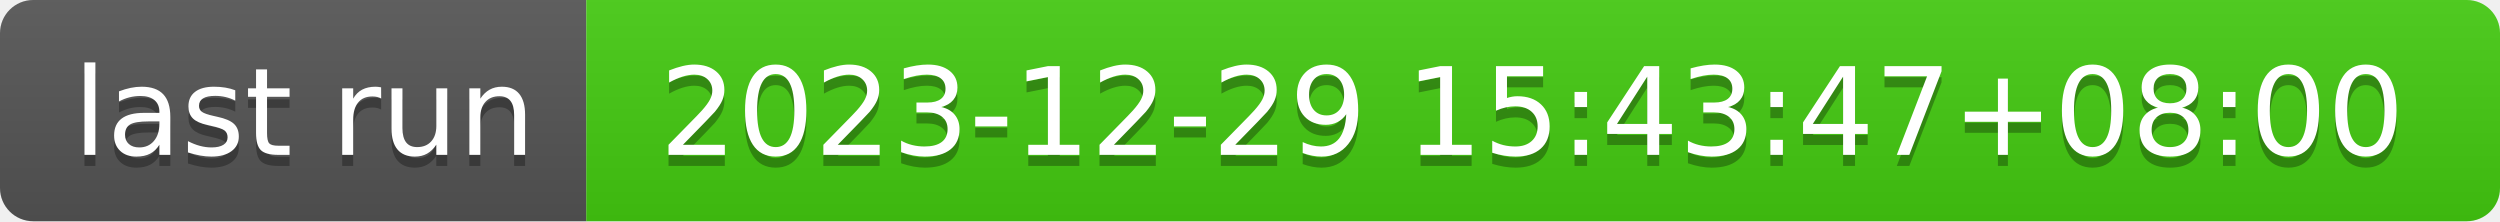
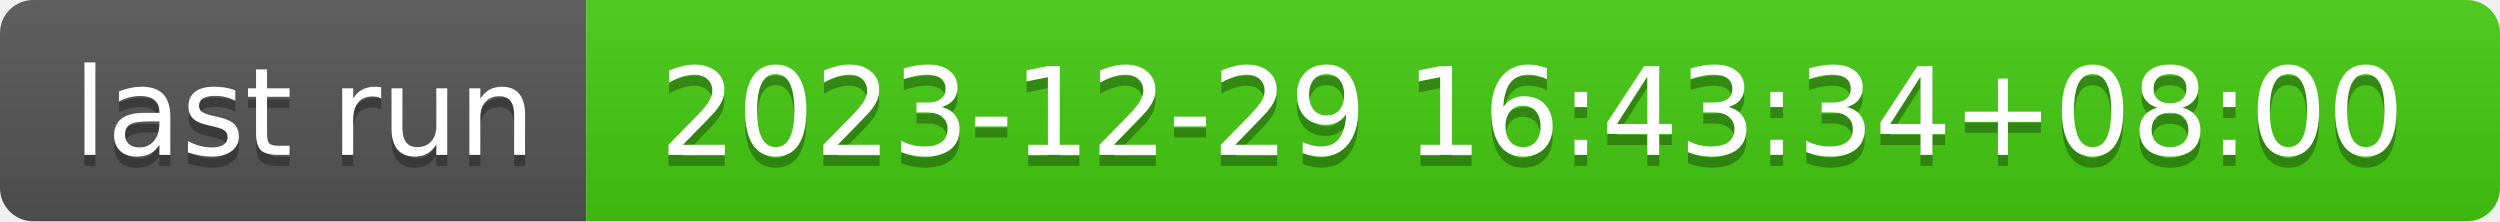
- <svg xmlns="http://www.w3.org/2000/svg" width="226" height="20" role="img" aria-label="last run: 2023-12-29 15:43:47+08:00">
+ <svg xmlns="http://www.w3.org/2000/svg" width="226" height="20" role="img" aria-label="last run: 2023-12-29 16:43:34+08:00">
  <linearGradient id="s" x2="0" y2="100%">
    <stop offset="0" stop-color="#bbb" stop-opacity=".1" />
    <stop offset="1" stop-opacity=".1" />
  </linearGradient>
  <clipPath id="r">
    <rect width="226" height="20" rx="3" fill="#fff" />
  </clipPath>
  <g clip-path="url(#r)">
    <rect width="53" height="20" fill="#555" />
    <rect x="53" width="173" height="20" fill="#4c1" />
    <rect width="226" height="20" fill="url(#s)" />
  </g>
  <g fill="#fff" text-anchor="middle" font-family="Verdana,Geneva,DejaVu Sans,sans-serif" text-rendering="geometricPrecision" font-size="110">
    <text aria-hidden="true" x="275" y="150" fill="#010101" fill-opacity=".3" transform="scale(.1)" textLength="430">last run</text>
    <text x="275" y="140" transform="scale(.1)" fill="#fff" textLength="430">last run</text>
-     <text aria-hidden="true" x="1385" y="150" fill="#010101" fill-opacity=".3" transform="scale(.1)" textLength="1630">2023-12-29 15:43:47+08:00</text>
-     <text x="1385" y="140" transform="scale(.1)" fill="#fff" textLength="1630">2023-12-29 15:43:47+08:00</text>
+     <text aria-hidden="true" x="1385" y="150" fill="#010101" fill-opacity=".3" transform="scale(.1)" textLength="1630">2023-12-29 16:43:34+08:00</text>
+     <text x="1385" y="140" transform="scale(.1)" fill="#fff" textLength="1630">2023-12-29 16:43:34+08:00</text>
  </g>
</svg>
